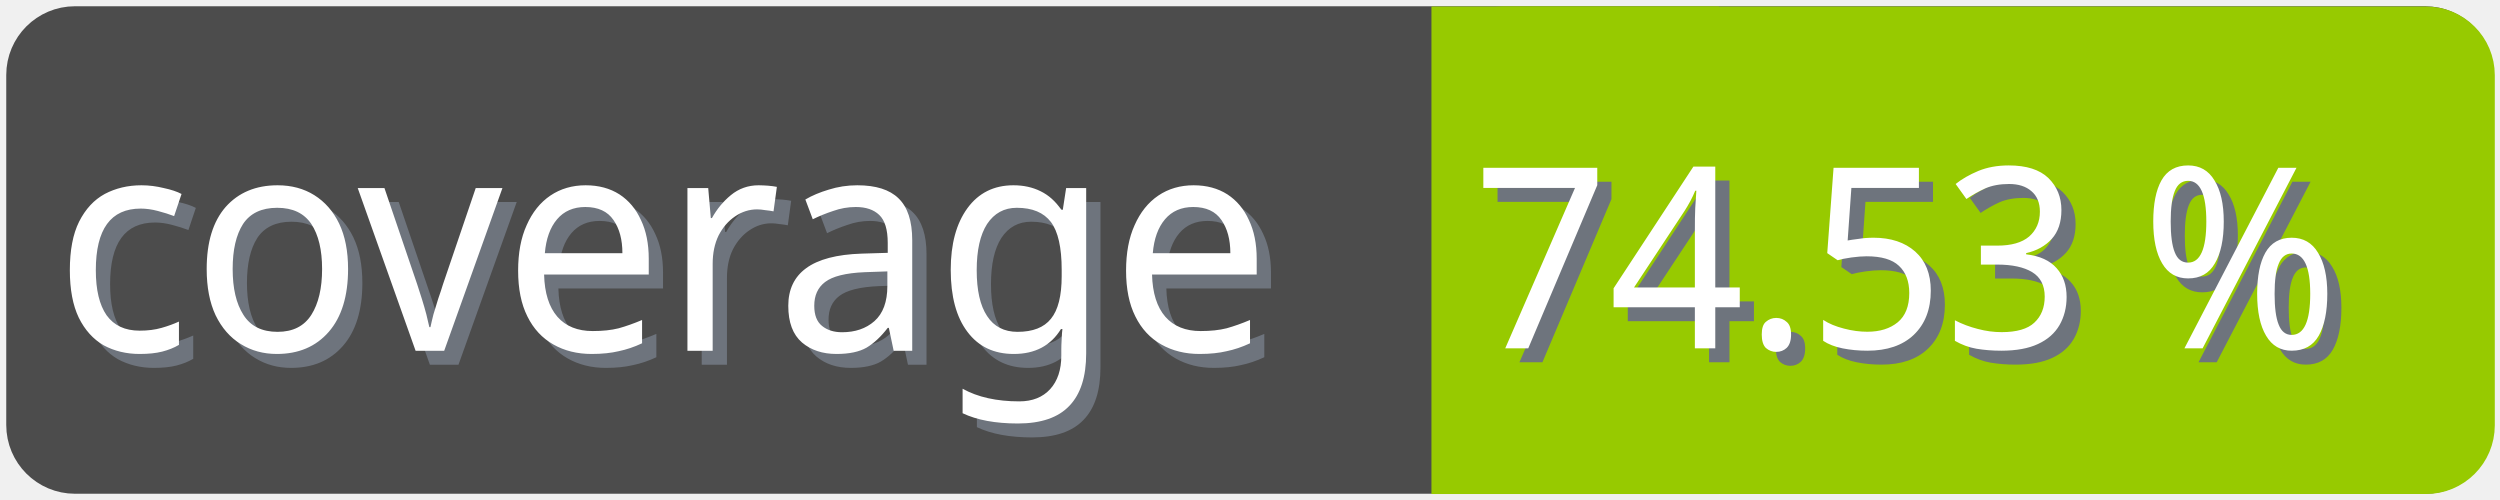
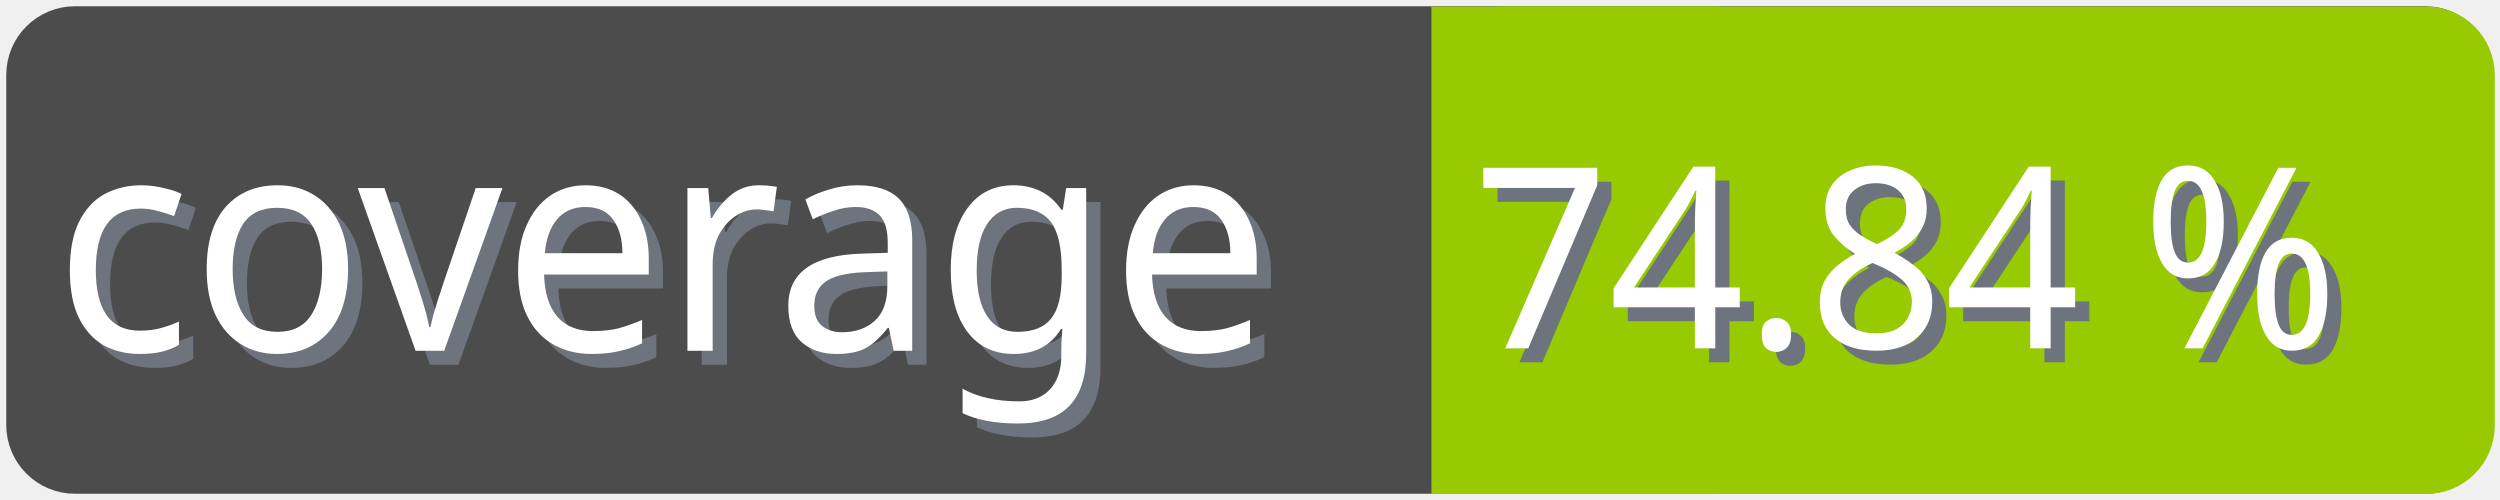
<svg xmlns="http://www.w3.org/2000/svg" width="100" height="20">
  <g>
    <rect fill="none" id="canvas_background" height="22" width="102" y="-1" x="-1" />
  </g>
  <g>
    <rect rx="2" id="svg_1" height="18" width="98" y="1" x="1" stroke-width="1.5" stroke="#4c4c4c" fill="#4c4c4c" />
    <text transform="matrix(0.95, 0, 0, 1.01133, 0.0809801, -0.0237383)" font-weight="normal" xml:space="preserve" text-anchor="start" font-family="'Trebuchet MS', Gadget, sans-serif" font-size="12" id="svg_8" y="14.45" x="2.8" stroke-width="0" stroke="#4c4c4c" fill="#6e747d">coverage</text>
    <text transform="matrix(0.95, 0, 0, 1.01133, 0.0809801, -0.0237383)" font-weight="normal" xml:space="preserve" text-anchor="start" font-family="'Trebuchet MS', Gadget, sans-serif" font-size="12" id="svg_3" y="13.9" x="2.2" stroke-width="0" stroke="#4c4c4c" fill="#ffffff">coverage</text>
    <rect rx="2" id="svg_5" height="18" width="40.905" y="1.011" x="58.137" stroke-width="1.5" stroke="#97ca00" fill="#97ca00" />
    <rect id="svg_7" height="18" width="10" y="1.011" x="58.008" stroke-width="1.5" stroke="#97ca00" fill="#97ca00" />
-     <text transform="matrix(0.95, 0, 0, 1.01133, 0.0809801, -0.0237383)" font-weight="normal" xml:space="preserve" text-anchor="end" font-family="'Trebuchet MS', Gadget, sans-serif" font-size="10" id="svg_10" y="14.35" x="99" stroke-width="0" stroke="#4c4c4c" fill="#6e747d">74.53 %</text>
-     <text transform="matrix(0.95, 0, 0, 1.01133, 0.0809801, -0.0237383)" font-weight="normal" xml:space="preserve" text-anchor="end" font-family="'Trebuchet MS', Gadget, sans-serif" font-size="10" id="svg_9" y="13.8" x="98.4" stroke-width="0" stroke="#4c4c4c" fill="#ffffff">74.53 %</text>
+     <text transform="matrix(0.95, 0, 0, 1.01133, 0.0809801, -0.0237383)" font-weight="normal" xml:space="preserve" text-anchor="end" font-family="'Trebuchet MS', Gadget, sans-serif" font-size="10" id="svg_10" y="14.35" x="99" stroke-width="0" stroke="#4c4c4c" fill="#6e747d">74.84 %</text>
+     <text transform="matrix(0.95, 0, 0, 1.01133, 0.0809801, -0.0237383)" font-weight="normal" xml:space="preserve" text-anchor="end" font-family="'Trebuchet MS', Gadget, sans-serif" font-size="10" id="svg_9" y="13.8" x="98.4" stroke-width="0" stroke="#4c4c4c" fill="#ffffff">74.84 %</text>
  </g>
</svg>
